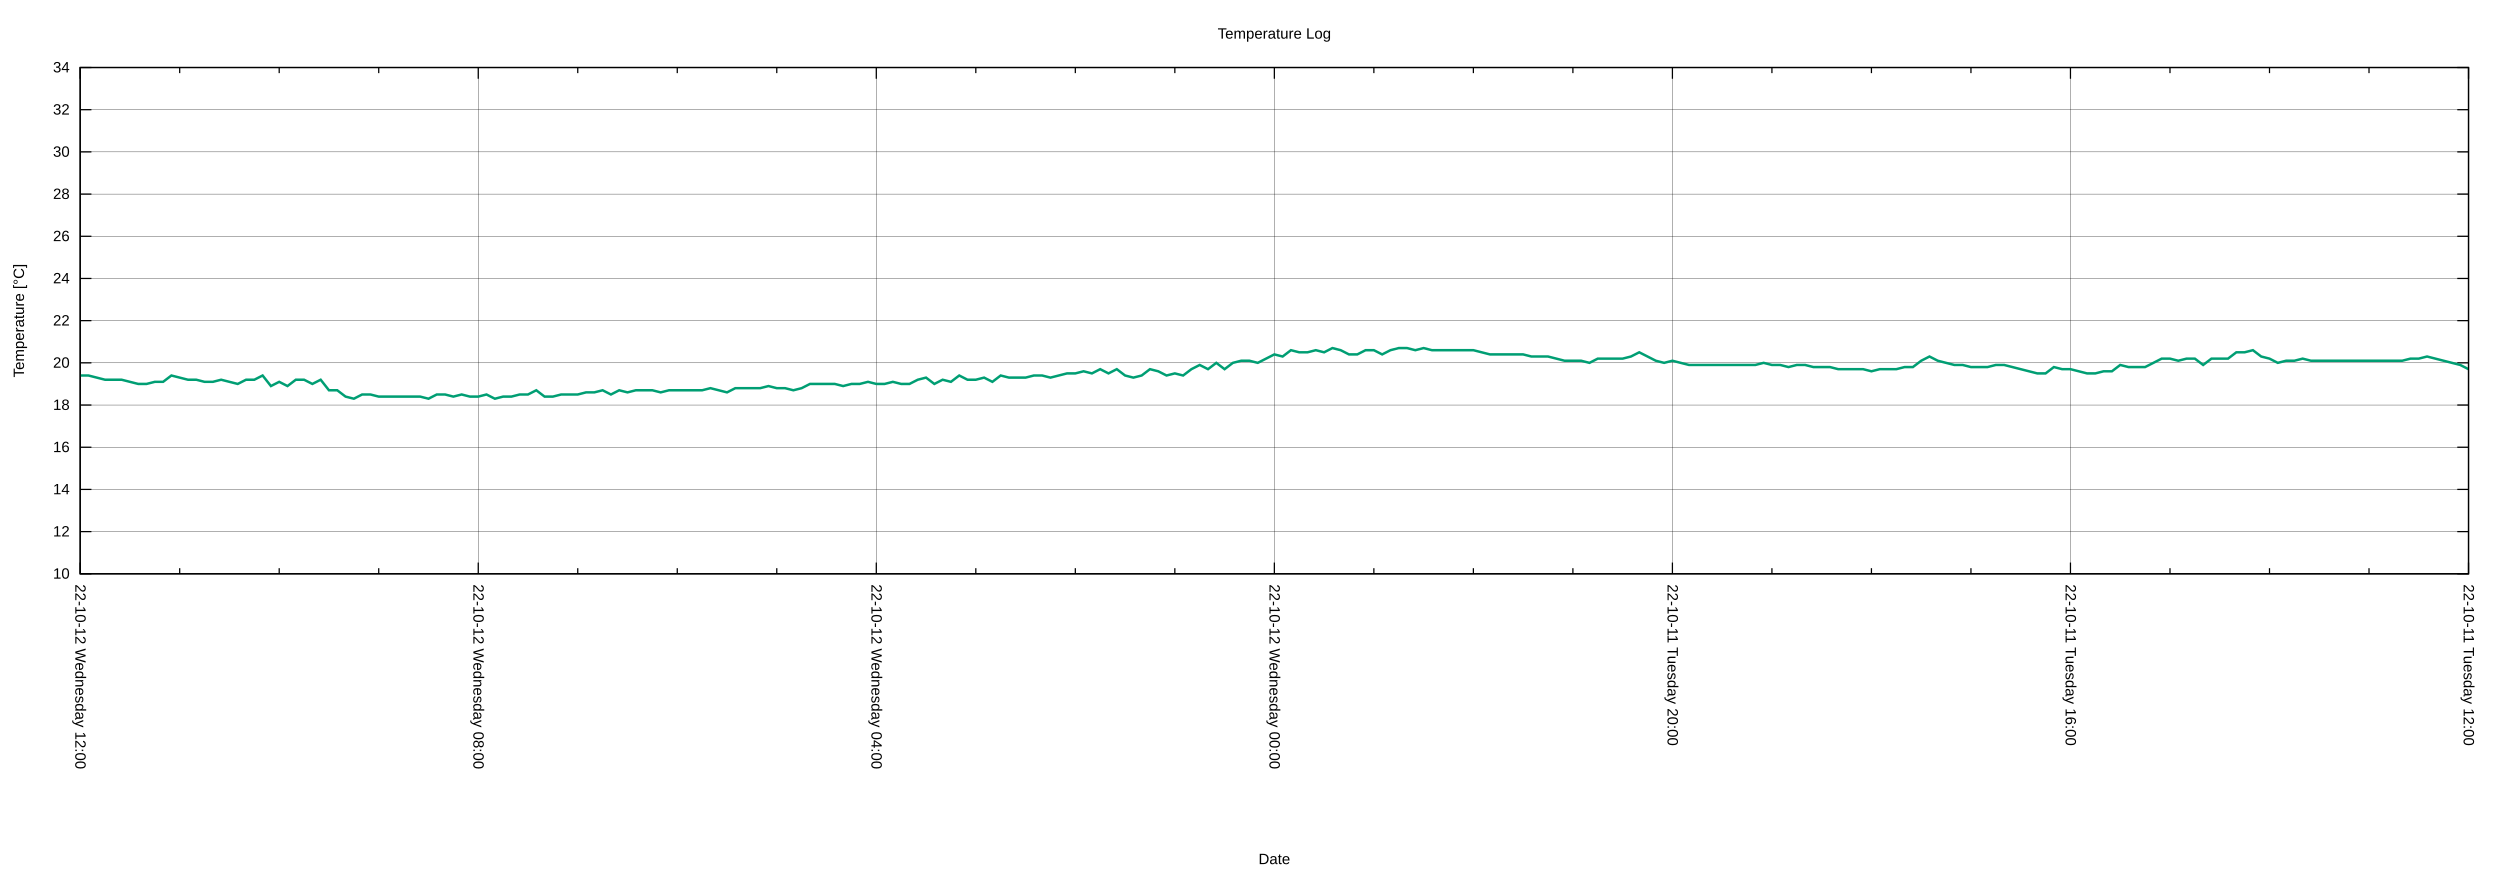
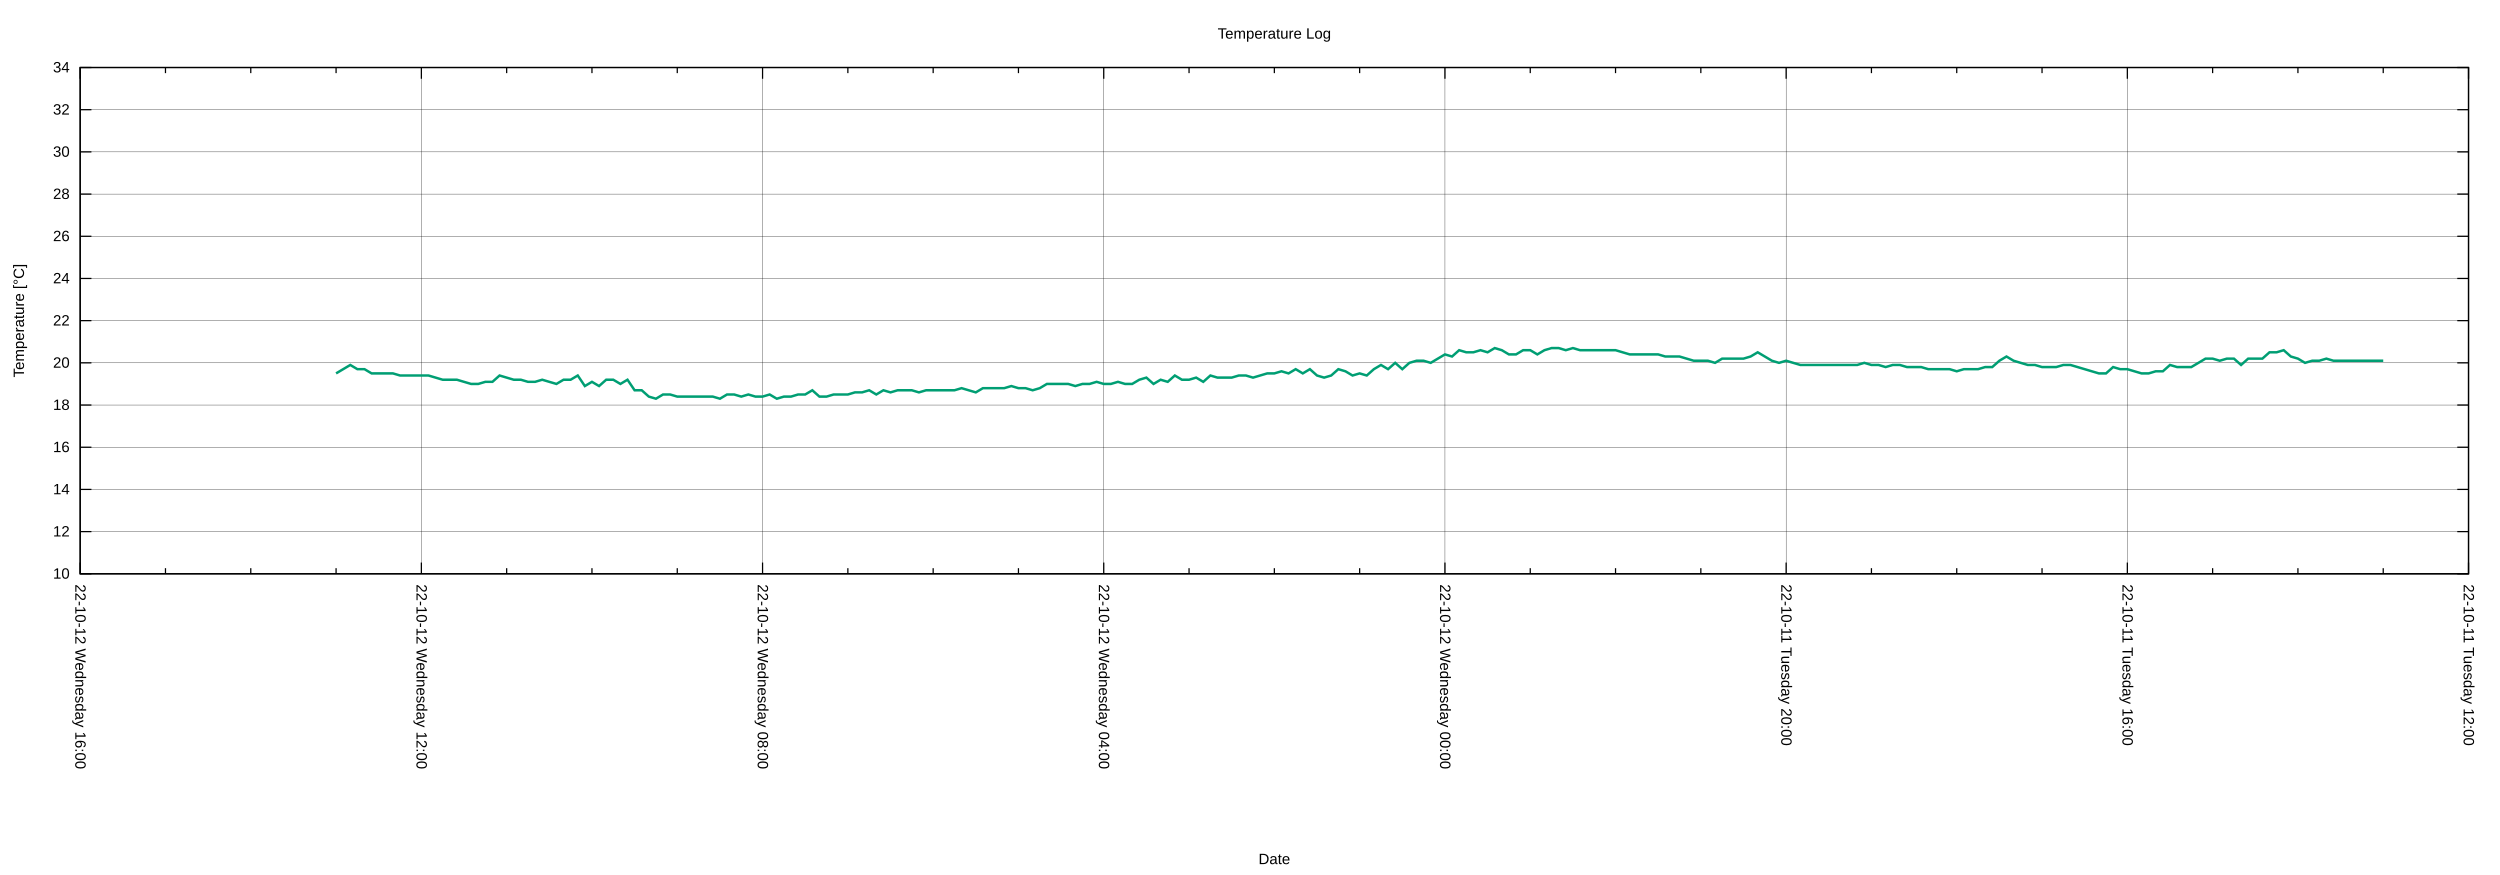
<svg xmlns="http://www.w3.org/2000/svg" xmlns:xlink="http://www.w3.org/1999/xlink" width="2000" height="700" viewBox="0 0 2000 700">
  <g id="gnuplot_canvas">
    <rect x="0" y="0" width="2000" height="700" fill="none" />
    <defs>
      <circle id="gpDot" r="0.5" stroke-width="0.5" stroke="currentColor" />
      <path id="gpPt0" stroke-width="0.222" stroke="currentColor" d="M-1,0 h2 M0,-1 v2" />
      <path id="gpPt1" stroke-width="0.222" stroke="currentColor" d="M-1,-1 L1,1 M1,-1 L-1,1" />
      <path id="gpPt2" stroke-width="0.222" stroke="currentColor" d="M-1,0 L1,0 M0,-1 L0,1 M-1,-1 L1,1 M-1,1 L1,-1" />
      <rect id="gpPt3" stroke-width="0.222" stroke="currentColor" x="-1" y="-1" width="2" height="2" />
      <rect id="gpPt4" stroke-width="0.222" stroke="currentColor" fill="currentColor" x="-1" y="-1" width="2" height="2" />
      <circle id="gpPt5" stroke-width="0.222" stroke="currentColor" cx="0" cy="0" r="1" />
      <use xlink:href="#gpPt5" id="gpPt6" fill="currentColor" stroke="none" />
      <path id="gpPt7" stroke-width="0.222" stroke="currentColor" d="M0,-1.33 L-1.33,0.67 L1.33,0.67 z" />
      <use xlink:href="#gpPt7" id="gpPt8" fill="currentColor" stroke="none" />
      <use xlink:href="#gpPt7" id="gpPt9" stroke="currentColor" transform="rotate(180)" />
      <use xlink:href="#gpPt9" id="gpPt10" fill="currentColor" stroke="none" />
      <use xlink:href="#gpPt3" id="gpPt11" stroke="currentColor" transform="rotate(45)" />
      <use xlink:href="#gpPt11" id="gpPt12" fill="currentColor" stroke="none" />
      <path id="gpPt13" stroke-width="0.222" stroke="currentColor" d="M0,1.330 L1.265,0.411 L0.782,-1.067 L-0.782,-1.076 L-1.265,0.411 z" />
      <use xlink:href="#gpPt13" id="gpPt14" fill="currentColor" stroke="none" />
      <filter id="textbox" filterUnits="objectBoundingBox" x="0" y="0" height="1" width="1">
        <feFlood flood-color="white" flood-opacity="1" result="bgnd" />
        <feComposite in="SourceGraphic" in2="bgnd" operator="atop" />
      </filter>
      <filter id="greybox" filterUnits="objectBoundingBox" x="0" y="0" height="1" width="1">
        <feFlood flood-color="lightgrey" flood-opacity="1" result="grey" />
        <feComposite in="SourceGraphic" in2="grey" operator="atop" />
      </filter>
    </defs>
    <g fill="none" color="white" stroke="currentColor" stroke-width="1.00" stroke-linecap="butt" stroke-linejoin="miter">
</g>
    <g fill="none" color="black" stroke="currentColor" stroke-width="1.00" stroke-linecap="butt" stroke-linejoin="miter">
</g>
    <g fill="none" color="black" stroke="black" stroke-width="0.25" stroke-linecap="butt" stroke-linejoin="miter">
</g>
    <g fill="none" color="black" stroke="currentColor" stroke-width="0.25" stroke-linecap="butt" stroke-linejoin="miter">
      <path stroke="black" class="gridline" d="M64.14,459.04 L1974.82,459.04  " />
    </g>
    <g fill="none" color="black" stroke="black" stroke-width="1.00" stroke-linecap="butt" stroke-linejoin="miter">
</g>
    <g fill="none" color="black" stroke="currentColor" stroke-width="1.00" stroke-linecap="butt" stroke-linejoin="miter">
      <path stroke="black" d="M64.14,459.04 L73.14,459.04 M1974.82,459.04 L1965.82,459.04  " />
      <g transform="translate(55.75,462.94)" stroke="none" fill="black" font-family="Arial" font-size="12.00" text-anchor="end">
        <text>
          <tspan font-family="Arial"> 10</tspan>
        </text>
      </g>
    </g>
    <g fill="none" color="black" stroke="currentColor" stroke-width="1.00" stroke-linecap="butt" stroke-linejoin="miter">
</g>
    <g fill="none" color="black" stroke="black" stroke-width="0.25" stroke-linecap="butt" stroke-linejoin="miter">
</g>
    <g fill="none" color="black" stroke="currentColor" stroke-width="0.25" stroke-linecap="butt" stroke-linejoin="miter">
      <path stroke="black" class="gridline" d="M64.14,425.29 L1974.82,425.29  " />
    </g>
    <g fill="none" color="black" stroke="black" stroke-width="1.00" stroke-linecap="butt" stroke-linejoin="miter">
</g>
    <g fill="none" color="black" stroke="currentColor" stroke-width="1.00" stroke-linecap="butt" stroke-linejoin="miter">
      <path stroke="black" d="M64.14,425.29 L73.14,425.29 M1974.82,425.29 L1965.82,425.29  " />
      <g transform="translate(55.75,429.19)" stroke="none" fill="black" font-family="Arial" font-size="12.00" text-anchor="end">
        <text>
          <tspan font-family="Arial"> 12</tspan>
        </text>
      </g>
    </g>
    <g fill="none" color="black" stroke="currentColor" stroke-width="1.00" stroke-linecap="butt" stroke-linejoin="miter">
</g>
    <g fill="none" color="black" stroke="black" stroke-width="0.25" stroke-linecap="butt" stroke-linejoin="miter">
</g>
    <g fill="none" color="black" stroke="currentColor" stroke-width="0.25" stroke-linecap="butt" stroke-linejoin="miter">
      <path stroke="black" class="gridline" d="M64.14,391.53 L1974.82,391.53  " />
    </g>
    <g fill="none" color="black" stroke="black" stroke-width="1.00" stroke-linecap="butt" stroke-linejoin="miter">
</g>
    <g fill="none" color="black" stroke="currentColor" stroke-width="1.00" stroke-linecap="butt" stroke-linejoin="miter">
      <path stroke="black" d="M64.14,391.53 L73.14,391.53 M1974.82,391.53 L1965.82,391.53  " />
      <g transform="translate(55.75,395.43)" stroke="none" fill="black" font-family="Arial" font-size="12.00" text-anchor="end">
        <text>
          <tspan font-family="Arial"> 14</tspan>
        </text>
      </g>
    </g>
    <g fill="none" color="black" stroke="currentColor" stroke-width="1.00" stroke-linecap="butt" stroke-linejoin="miter">
</g>
    <g fill="none" color="black" stroke="black" stroke-width="0.25" stroke-linecap="butt" stroke-linejoin="miter">
</g>
    <g fill="none" color="black" stroke="currentColor" stroke-width="0.25" stroke-linecap="butt" stroke-linejoin="miter">
      <path stroke="black" class="gridline" d="M64.14,357.78 L1974.82,357.78  " />
    </g>
    <g fill="none" color="black" stroke="black" stroke-width="1.00" stroke-linecap="butt" stroke-linejoin="miter">
</g>
    <g fill="none" color="black" stroke="currentColor" stroke-width="1.00" stroke-linecap="butt" stroke-linejoin="miter">
      <path stroke="black" d="M64.14,357.78 L73.14,357.78 M1974.82,357.78 L1965.82,357.78  " />
      <g transform="translate(55.75,361.68)" stroke="none" fill="black" font-family="Arial" font-size="12.00" text-anchor="end">
        <text>
          <tspan font-family="Arial"> 16</tspan>
        </text>
      </g>
    </g>
    <g fill="none" color="black" stroke="currentColor" stroke-width="1.00" stroke-linecap="butt" stroke-linejoin="miter">
</g>
    <g fill="none" color="black" stroke="black" stroke-width="0.25" stroke-linecap="butt" stroke-linejoin="miter">
</g>
    <g fill="none" color="black" stroke="currentColor" stroke-width="0.25" stroke-linecap="butt" stroke-linejoin="miter">
      <path stroke="black" class="gridline" d="M64.14,324.03 L1974.82,324.03  " />
    </g>
    <g fill="none" color="black" stroke="black" stroke-width="1.00" stroke-linecap="butt" stroke-linejoin="miter">
</g>
    <g fill="none" color="black" stroke="currentColor" stroke-width="1.00" stroke-linecap="butt" stroke-linejoin="miter">
      <path stroke="black" d="M64.14,324.03 L73.14,324.03 M1974.82,324.03 L1965.82,324.03  " />
      <g transform="translate(55.75,327.93)" stroke="none" fill="black" font-family="Arial" font-size="12.00" text-anchor="end">
        <text>
          <tspan font-family="Arial"> 18</tspan>
        </text>
      </g>
    </g>
    <g fill="none" color="black" stroke="currentColor" stroke-width="1.00" stroke-linecap="butt" stroke-linejoin="miter">
</g>
    <g fill="none" color="black" stroke="black" stroke-width="0.25" stroke-linecap="butt" stroke-linejoin="miter">
</g>
    <g fill="none" color="black" stroke="currentColor" stroke-width="0.25" stroke-linecap="butt" stroke-linejoin="miter">
      <path stroke="black" class="gridline" d="M64.14,290.28 L1974.82,290.28  " />
    </g>
    <g fill="none" color="black" stroke="black" stroke-width="1.00" stroke-linecap="butt" stroke-linejoin="miter">
</g>
    <g fill="none" color="black" stroke="currentColor" stroke-width="1.00" stroke-linecap="butt" stroke-linejoin="miter">
      <path stroke="black" d="M64.14,290.28 L73.14,290.28 M1974.82,290.28 L1965.82,290.28  " />
      <g transform="translate(55.75,294.18)" stroke="none" fill="black" font-family="Arial" font-size="12.00" text-anchor="end">
        <text>
          <tspan font-family="Arial"> 20</tspan>
        </text>
      </g>
    </g>
    <g fill="none" color="black" stroke="currentColor" stroke-width="1.00" stroke-linecap="butt" stroke-linejoin="miter">
</g>
    <g fill="none" color="black" stroke="black" stroke-width="0.25" stroke-linecap="butt" stroke-linejoin="miter">
</g>
    <g fill="none" color="black" stroke="currentColor" stroke-width="0.25" stroke-linecap="butt" stroke-linejoin="miter">
      <path stroke="black" class="gridline" d="M64.14,256.52 L1974.82,256.52  " />
    </g>
    <g fill="none" color="black" stroke="black" stroke-width="1.00" stroke-linecap="butt" stroke-linejoin="miter">
</g>
    <g fill="none" color="black" stroke="currentColor" stroke-width="1.00" stroke-linecap="butt" stroke-linejoin="miter">
      <path stroke="black" d="M64.14,256.52 L73.14,256.52 M1974.82,256.52 L1965.82,256.52  " />
      <g transform="translate(55.75,260.42)" stroke="none" fill="black" font-family="Arial" font-size="12.00" text-anchor="end">
        <text>
          <tspan font-family="Arial"> 22</tspan>
        </text>
      </g>
    </g>
    <g fill="none" color="black" stroke="currentColor" stroke-width="1.00" stroke-linecap="butt" stroke-linejoin="miter">
</g>
    <g fill="none" color="black" stroke="black" stroke-width="0.25" stroke-linecap="butt" stroke-linejoin="miter">
</g>
    <g fill="none" color="black" stroke="currentColor" stroke-width="0.25" stroke-linecap="butt" stroke-linejoin="miter">
      <path stroke="black" class="gridline" d="M64.14,222.77 L1974.82,222.77  " />
    </g>
    <g fill="none" color="black" stroke="black" stroke-width="1.00" stroke-linecap="butt" stroke-linejoin="miter">
</g>
    <g fill="none" color="black" stroke="currentColor" stroke-width="1.00" stroke-linecap="butt" stroke-linejoin="miter">
      <path stroke="black" d="M64.14,222.77 L73.14,222.77 M1974.82,222.77 L1965.82,222.77  " />
      <g transform="translate(55.75,226.67)" stroke="none" fill="black" font-family="Arial" font-size="12.00" text-anchor="end">
        <text>
          <tspan font-family="Arial"> 24</tspan>
        </text>
      </g>
    </g>
    <g fill="none" color="black" stroke="currentColor" stroke-width="1.00" stroke-linecap="butt" stroke-linejoin="miter">
</g>
    <g fill="none" color="black" stroke="black" stroke-width="0.25" stroke-linecap="butt" stroke-linejoin="miter">
</g>
    <g fill="none" color="black" stroke="currentColor" stroke-width="0.25" stroke-linecap="butt" stroke-linejoin="miter">
      <path stroke="black" class="gridline" d="M64.14,189.02 L1974.82,189.02  " />
    </g>
    <g fill="none" color="black" stroke="black" stroke-width="1.00" stroke-linecap="butt" stroke-linejoin="miter">
</g>
    <g fill="none" color="black" stroke="currentColor" stroke-width="1.00" stroke-linecap="butt" stroke-linejoin="miter">
      <path stroke="black" d="M64.14,189.02 L73.14,189.02 M1974.82,189.02 L1965.82,189.02  " />
      <g transform="translate(55.75,192.92)" stroke="none" fill="black" font-family="Arial" font-size="12.00" text-anchor="end">
        <text>
          <tspan font-family="Arial"> 26</tspan>
        </text>
      </g>
    </g>
    <g fill="none" color="black" stroke="currentColor" stroke-width="1.00" stroke-linecap="butt" stroke-linejoin="miter">
</g>
    <g fill="none" color="black" stroke="black" stroke-width="0.25" stroke-linecap="butt" stroke-linejoin="miter">
</g>
    <g fill="none" color="black" stroke="currentColor" stroke-width="0.25" stroke-linecap="butt" stroke-linejoin="miter">
      <path stroke="black" class="gridline" d="M64.14,155.27 L1974.82,155.27  " />
    </g>
    <g fill="none" color="black" stroke="black" stroke-width="1.00" stroke-linecap="butt" stroke-linejoin="miter">
</g>
    <g fill="none" color="black" stroke="currentColor" stroke-width="1.00" stroke-linecap="butt" stroke-linejoin="miter">
      <path stroke="black" d="M64.14,155.27 L73.14,155.27 M1974.82,155.27 L1965.82,155.27  " />
      <g transform="translate(55.75,159.17)" stroke="none" fill="black" font-family="Arial" font-size="12.00" text-anchor="end">
        <text>
          <tspan font-family="Arial"> 28</tspan>
        </text>
      </g>
    </g>
    <g fill="none" color="black" stroke="currentColor" stroke-width="1.00" stroke-linecap="butt" stroke-linejoin="miter">
</g>
    <g fill="none" color="black" stroke="black" stroke-width="0.25" stroke-linecap="butt" stroke-linejoin="miter">
</g>
    <g fill="none" color="black" stroke="currentColor" stroke-width="0.25" stroke-linecap="butt" stroke-linejoin="miter">
      <path stroke="black" class="gridline" d="M64.14,121.51 L1974.82,121.51  " />
    </g>
    <g fill="none" color="black" stroke="black" stroke-width="1.00" stroke-linecap="butt" stroke-linejoin="miter">
</g>
    <g fill="none" color="black" stroke="currentColor" stroke-width="1.00" stroke-linecap="butt" stroke-linejoin="miter">
      <path stroke="black" d="M64.14,121.51 L73.14,121.51 M1974.82,121.51 L1965.82,121.51  " />
      <g transform="translate(55.75,125.41)" stroke="none" fill="black" font-family="Arial" font-size="12.00" text-anchor="end">
        <text>
          <tspan font-family="Arial"> 30</tspan>
        </text>
      </g>
    </g>
    <g fill="none" color="black" stroke="currentColor" stroke-width="1.00" stroke-linecap="butt" stroke-linejoin="miter">
</g>
    <g fill="none" color="black" stroke="black" stroke-width="0.25" stroke-linecap="butt" stroke-linejoin="miter">
</g>
    <g fill="none" color="black" stroke="currentColor" stroke-width="0.25" stroke-linecap="butt" stroke-linejoin="miter">
      <path stroke="black" class="gridline" d="M64.14,87.76 L1974.82,87.76  " />
    </g>
    <g fill="none" color="black" stroke="black" stroke-width="1.00" stroke-linecap="butt" stroke-linejoin="miter">
</g>
    <g fill="none" color="black" stroke="currentColor" stroke-width="1.00" stroke-linecap="butt" stroke-linejoin="miter">
      <path stroke="black" d="M64.14,87.76 L73.14,87.76 M1974.82,87.76 L1965.82,87.76  " />
      <g transform="translate(55.75,91.66)" stroke="none" fill="black" font-family="Arial" font-size="12.00" text-anchor="end">
        <text>
          <tspan font-family="Arial"> 32</tspan>
        </text>
      </g>
    </g>
    <g fill="none" color="black" stroke="currentColor" stroke-width="1.00" stroke-linecap="butt" stroke-linejoin="miter">
</g>
    <g fill="none" color="black" stroke="black" stroke-width="0.25" stroke-linecap="butt" stroke-linejoin="miter">
</g>
    <g fill="none" color="black" stroke="currentColor" stroke-width="0.25" stroke-linecap="butt" stroke-linejoin="miter">
      <path stroke="black" class="gridline" d="M64.14,54.01 L1974.82,54.01  " />
    </g>
    <g fill="none" color="black" stroke="black" stroke-width="1.00" stroke-linecap="butt" stroke-linejoin="miter">
</g>
    <g fill="none" color="black" stroke="currentColor" stroke-width="1.00" stroke-linecap="butt" stroke-linejoin="miter">
      <path stroke="black" d="M64.14,54.01 L73.14,54.01 M1974.82,54.01 L1965.82,54.01  " />
      <g transform="translate(55.75,57.91)" stroke="none" fill="black" font-family="Arial" font-size="12.00" text-anchor="end">
        <text>
          <tspan font-family="Arial"> 34</tspan>
        </text>
      </g>
    </g>
    <g fill="none" color="black" stroke="currentColor" stroke-width="1.00" stroke-linecap="butt" stroke-linejoin="miter">
</g>
    <g fill="none" color="black" stroke="black" stroke-width="0.25" stroke-linecap="butt" stroke-linejoin="miter">
</g>
    <g fill="none" color="black" stroke="currentColor" stroke-width="0.25" stroke-linecap="butt" stroke-linejoin="miter">
      <path stroke="black" class="gridline" d="M1974.82,459.04 L1974.82,54.01  " />
    </g>
    <g fill="none" color="black" stroke="black" stroke-width="1.00" stroke-linecap="butt" stroke-linejoin="miter">
</g>
    <g fill="none" color="black" stroke="currentColor" stroke-width="1.00" stroke-linecap="butt" stroke-linejoin="miter">
      <path stroke="black" d="M1974.82,459.04 L1974.82,450.04 M1974.82,54.01 L1974.82,63.01  " />
      <g transform="translate(1970.92,467.43) rotate(90)" stroke="none" fill="black" font-family="Arial" font-size="12.00" text-anchor="start">
        <text>
          <tspan font-family="Arial">22-10-11 Tuesday 12:00</tspan>
        </text>
      </g>
    </g>
    <g fill="none" color="black" stroke="currentColor" stroke-width="1.00" stroke-linecap="butt" stroke-linejoin="miter">
-       <path stroke="black" d="M1895.21,459.04 L1895.21,454.54 M1895.21,54.01 L1895.21,58.51 M1815.60,459.04 L1815.60,454.54 M1815.60,54.01 L1815.60,58.51   M1735.99,459.04 L1735.99,454.54 M1735.99,54.01 L1735.99,58.51  " />
-     </g>
-     <g fill="none" color="black" stroke="black" stroke-width="0.25" stroke-linecap="butt" stroke-linejoin="miter">
- </g>
-     <g fill="none" color="black" stroke="currentColor" stroke-width="0.25" stroke-linecap="butt" stroke-linejoin="miter">
-       <path stroke="black" class="gridline" d="M1656.37,459.04 L1656.37,54.01  " />
-     </g>
-     <g fill="none" color="black" stroke="black" stroke-width="1.00" stroke-linecap="butt" stroke-linejoin="miter">
- </g>
-     <g fill="none" color="black" stroke="currentColor" stroke-width="1.00" stroke-linecap="butt" stroke-linejoin="miter">
-       <path stroke="black" d="M1656.37,459.04 L1656.37,450.04 M1656.37,54.01 L1656.37,63.01  " />
-       <g transform="translate(1652.47,467.43) rotate(90)" stroke="none" fill="black" font-family="Arial" font-size="12.00" text-anchor="start">
+       <path stroke="black" d="M1906.58,459.04 L1906.58,454.54 M1906.58,54.01 L1906.58,58.51 M1838.34,459.04 L1838.34,454.54 M1838.34,54.01 L1838.34,58.51   M1770.10,459.04 L1770.10,454.54 M1770.10,54.01 L1770.10,58.51  " />
+     </g>
+     <g fill="none" color="black" stroke="black" stroke-width="0.25" stroke-linecap="butt" stroke-linejoin="miter">
+ </g>
+     <g fill="none" color="black" stroke="currentColor" stroke-width="0.25" stroke-linecap="butt" stroke-linejoin="miter">
+       <path stroke="black" class="gridline" d="M1701.87,459.04 L1701.87,54.01  " />
+     </g>
+     <g fill="none" color="black" stroke="black" stroke-width="1.00" stroke-linecap="butt" stroke-linejoin="miter">
+ </g>
+     <g fill="none" color="black" stroke="currentColor" stroke-width="1.00" stroke-linecap="butt" stroke-linejoin="miter">
+       <path stroke="black" d="M1701.87,459.04 L1701.87,450.04 M1701.87,54.01 L1701.87,63.01  " />
+       <g transform="translate(1697.97,467.43) rotate(90)" stroke="none" fill="black" font-family="Arial" font-size="12.00" text-anchor="start">
        <text>
          <tspan font-family="Arial">22-10-11 Tuesday 16:00</tspan>
        </text>
      </g>
    </g>
    <g fill="none" color="black" stroke="currentColor" stroke-width="1.00" stroke-linecap="butt" stroke-linejoin="miter">
-       <path stroke="black" d="M1576.76,459.04 L1576.76,454.54 M1576.76,54.01 L1576.76,58.51 M1497.15,459.04 L1497.15,454.54 M1497.15,54.01 L1497.15,58.51   M1417.54,459.04 L1417.54,454.54 M1417.54,54.01 L1417.54,58.51  " />
-     </g>
-     <g fill="none" color="black" stroke="black" stroke-width="0.25" stroke-linecap="butt" stroke-linejoin="miter">
- </g>
-     <g fill="none" color="black" stroke="currentColor" stroke-width="0.25" stroke-linecap="butt" stroke-linejoin="miter">
-       <path stroke="black" class="gridline" d="M1337.93,459.04 L1337.93,54.01  " />
-     </g>
-     <g fill="none" color="black" stroke="black" stroke-width="1.00" stroke-linecap="butt" stroke-linejoin="miter">
- </g>
-     <g fill="none" color="black" stroke="currentColor" stroke-width="1.00" stroke-linecap="butt" stroke-linejoin="miter">
-       <path stroke="black" d="M1337.93,459.04 L1337.93,450.04 M1337.93,54.01 L1337.93,63.01  " />
-       <g transform="translate(1334.03,467.43) rotate(90)" stroke="none" fill="black" font-family="Arial" font-size="12.00" text-anchor="start">
+       <path stroke="black" d="M1633.63,459.04 L1633.63,454.54 M1633.63,54.01 L1633.63,58.51 M1565.39,459.04 L1565.39,454.54 M1565.39,54.01 L1565.39,58.51   M1497.15,459.04 L1497.15,454.54 M1497.15,54.01 L1497.15,58.51  " />
+     </g>
+     <g fill="none" color="black" stroke="black" stroke-width="0.25" stroke-linecap="butt" stroke-linejoin="miter">
+ </g>
+     <g fill="none" color="black" stroke="currentColor" stroke-width="0.25" stroke-linecap="butt" stroke-linejoin="miter">
+       <path stroke="black" class="gridline" d="M1428.91,459.04 L1428.91,54.01  " />
+     </g>
+     <g fill="none" color="black" stroke="black" stroke-width="1.00" stroke-linecap="butt" stroke-linejoin="miter">
+ </g>
+     <g fill="none" color="black" stroke="currentColor" stroke-width="1.00" stroke-linecap="butt" stroke-linejoin="miter">
+       <path stroke="black" d="M1428.91,459.04 L1428.91,450.04 M1428.91,54.01 L1428.91,63.01  " />
+       <g transform="translate(1425.01,467.43) rotate(90)" stroke="none" fill="black" font-family="Arial" font-size="12.00" text-anchor="start">
        <text>
          <tspan font-family="Arial">22-10-11 Tuesday 20:00</tspan>
        </text>
      </g>
    </g>
    <g fill="none" color="black" stroke="currentColor" stroke-width="1.00" stroke-linecap="butt" stroke-linejoin="miter">
-       <path stroke="black" d="M1258.32,459.04 L1258.32,454.54 M1258.32,54.01 L1258.32,58.51 M1178.70,459.04 L1178.70,454.54 M1178.70,54.01 L1178.70,58.51   M1099.09,459.04 L1099.09,454.54 M1099.09,54.01 L1099.09,58.51  " />
-     </g>
-     <g fill="none" color="black" stroke="black" stroke-width="0.25" stroke-linecap="butt" stroke-linejoin="miter">
- </g>
-     <g fill="none" color="black" stroke="currentColor" stroke-width="0.25" stroke-linecap="butt" stroke-linejoin="miter">
-       <path stroke="black" class="gridline" d="M1019.48,459.04 L1019.48,54.01  " />
-     </g>
-     <g fill="none" color="black" stroke="black" stroke-width="1.00" stroke-linecap="butt" stroke-linejoin="miter">
- </g>
-     <g fill="none" color="black" stroke="currentColor" stroke-width="1.00" stroke-linecap="butt" stroke-linejoin="miter">
-       <path stroke="black" d="M1019.48,459.04 L1019.48,450.04 M1019.48,54.01 L1019.48,63.01  " />
-       <g transform="translate(1015.58,467.43) rotate(90)" stroke="none" fill="black" font-family="Arial" font-size="12.00" text-anchor="start">
+       <path stroke="black" d="M1360.67,459.04 L1360.67,454.54 M1360.67,54.01 L1360.67,58.51 M1292.43,459.04 L1292.43,454.54 M1292.43,54.01 L1292.43,58.51   M1224.20,459.04 L1224.20,454.54 M1224.20,54.01 L1224.20,58.51  " />
+     </g>
+     <g fill="none" color="black" stroke="black" stroke-width="0.25" stroke-linecap="butt" stroke-linejoin="miter">
+ </g>
+     <g fill="none" color="black" stroke="currentColor" stroke-width="0.25" stroke-linecap="butt" stroke-linejoin="miter">
+       <path stroke="black" class="gridline" d="M1155.96,459.04 L1155.96,54.01  " />
+     </g>
+     <g fill="none" color="black" stroke="black" stroke-width="1.00" stroke-linecap="butt" stroke-linejoin="miter">
+ </g>
+     <g fill="none" color="black" stroke="currentColor" stroke-width="1.00" stroke-linecap="butt" stroke-linejoin="miter">
+       <path stroke="black" d="M1155.96,459.04 L1155.96,450.04 M1155.96,54.01 L1155.96,63.01  " />
+       <g transform="translate(1152.06,467.43) rotate(90)" stroke="none" fill="black" font-family="Arial" font-size="12.00" text-anchor="start">
        <text>
          <tspan font-family="Arial">22-10-12 Wednesday 00:00</tspan>
        </text>
      </g>
    </g>
    <g fill="none" color="black" stroke="currentColor" stroke-width="1.00" stroke-linecap="butt" stroke-linejoin="miter">
-       <path stroke="black" d="M939.87,459.04 L939.87,454.54 M939.87,54.01 L939.87,58.51 M860.26,459.04 L860.26,454.54 M860.26,54.01 L860.26,58.51   M780.65,459.04 L780.65,454.54 M780.65,54.01 L780.65,58.51  " />
-     </g>
-     <g fill="none" color="black" stroke="black" stroke-width="0.25" stroke-linecap="butt" stroke-linejoin="miter">
- </g>
-     <g fill="none" color="black" stroke="currentColor" stroke-width="0.25" stroke-linecap="butt" stroke-linejoin="miter">
-       <path stroke="black" class="gridline" d="M701.03,459.04 L701.03,54.01  " />
-     </g>
-     <g fill="none" color="black" stroke="black" stroke-width="1.00" stroke-linecap="butt" stroke-linejoin="miter">
- </g>
-     <g fill="none" color="black" stroke="currentColor" stroke-width="1.00" stroke-linecap="butt" stroke-linejoin="miter">
-       <path stroke="black" d="M701.03,459.04 L701.03,450.04 M701.03,54.01 L701.03,63.01  " />
-       <g transform="translate(697.13,467.43) rotate(90)" stroke="none" fill="black" font-family="Arial" font-size="12.00" text-anchor="start">
+       <path stroke="black" d="M1087.72,459.04 L1087.72,454.54 M1087.72,54.01 L1087.72,58.51 M1019.48,459.04 L1019.48,454.54 M1019.48,54.01 L1019.48,58.51   M951.24,459.04 L951.24,454.54 M951.24,54.01 L951.24,58.51  " />
+     </g>
+     <g fill="none" color="black" stroke="black" stroke-width="0.25" stroke-linecap="butt" stroke-linejoin="miter">
+ </g>
+     <g fill="none" color="black" stroke="currentColor" stroke-width="0.25" stroke-linecap="butt" stroke-linejoin="miter">
+       <path stroke="black" class="gridline" d="M883.00,459.04 L883.00,54.01  " />
+     </g>
+     <g fill="none" color="black" stroke="black" stroke-width="1.00" stroke-linecap="butt" stroke-linejoin="miter">
+ </g>
+     <g fill="none" color="black" stroke="currentColor" stroke-width="1.00" stroke-linecap="butt" stroke-linejoin="miter">
+       <path stroke="black" d="M883.00,459.04 L883.00,450.04 M883.00,54.01 L883.00,63.01  " />
+       <g transform="translate(879.10,467.43) rotate(90)" stroke="none" fill="black" font-family="Arial" font-size="12.00" text-anchor="start">
        <text>
          <tspan font-family="Arial">22-10-12 Wednesday 04:00</tspan>
        </text>
      </g>
    </g>
    <g fill="none" color="black" stroke="currentColor" stroke-width="1.00" stroke-linecap="butt" stroke-linejoin="miter">
-       <path stroke="black" d="M621.42,459.04 L621.42,454.54 M621.42,54.01 L621.42,58.51 M541.81,459.04 L541.81,454.54 M541.81,54.01 L541.81,58.51   M462.20,459.04 L462.20,454.54 M462.20,54.01 L462.20,58.51  " />
-     </g>
-     <g fill="none" color="black" stroke="black" stroke-width="0.25" stroke-linecap="butt" stroke-linejoin="miter">
- </g>
-     <g fill="none" color="black" stroke="currentColor" stroke-width="0.25" stroke-linecap="butt" stroke-linejoin="miter">
-       <path stroke="black" class="gridline" d="M382.59,459.04 L382.59,54.01  " />
-     </g>
-     <g fill="none" color="black" stroke="black" stroke-width="1.00" stroke-linecap="butt" stroke-linejoin="miter">
- </g>
-     <g fill="none" color="black" stroke="currentColor" stroke-width="1.00" stroke-linecap="butt" stroke-linejoin="miter">
-       <path stroke="black" d="M382.59,459.04 L382.59,450.04 M382.59,54.01 L382.59,63.01  " />
-       <g transform="translate(378.69,467.43) rotate(90)" stroke="none" fill="black" font-family="Arial" font-size="12.00" text-anchor="start">
+       <path stroke="black" d="M814.76,459.04 L814.76,454.54 M814.76,54.01 L814.76,58.51 M746.53,459.04 L746.53,454.54 M746.53,54.01 L746.53,58.51   M678.29,459.04 L678.29,454.54 M678.29,54.01 L678.29,58.51  " />
+     </g>
+     <g fill="none" color="black" stroke="black" stroke-width="0.25" stroke-linecap="butt" stroke-linejoin="miter">
+ </g>
+     <g fill="none" color="black" stroke="currentColor" stroke-width="0.25" stroke-linecap="butt" stroke-linejoin="miter">
+       <path stroke="black" class="gridline" d="M610.05,459.04 L610.05,54.01  " />
+     </g>
+     <g fill="none" color="black" stroke="black" stroke-width="1.00" stroke-linecap="butt" stroke-linejoin="miter">
+ </g>
+     <g fill="none" color="black" stroke="currentColor" stroke-width="1.00" stroke-linecap="butt" stroke-linejoin="miter">
+       <path stroke="black" d="M610.05,459.04 L610.05,450.04 M610.05,54.01 L610.05,63.01  " />
+       <g transform="translate(606.15,467.43) rotate(90)" stroke="none" fill="black" font-family="Arial" font-size="12.00" text-anchor="start">
        <text>
          <tspan font-family="Arial">22-10-12 Wednesday 08:00</tspan>
        </text>
      </g>
    </g>
    <g fill="none" color="black" stroke="currentColor" stroke-width="1.00" stroke-linecap="butt" stroke-linejoin="miter">
-       <path stroke="black" d="M302.98,459.04 L302.98,454.54 M302.98,54.01 L302.98,58.51 M223.36,459.04 L223.36,454.54 M223.36,54.01 L223.36,58.51   M143.75,459.04 L143.75,454.54 M143.75,54.01 L143.75,58.51  " />
+       <path stroke="black" d="M541.81,459.04 L541.81,454.54 M541.81,54.01 L541.81,58.51 M473.57,459.04 L473.57,454.54 M473.57,54.01 L473.57,58.51   M405.33,459.04 L405.33,454.54 M405.33,54.01 L405.33,58.51  " />
+     </g>
+     <g fill="none" color="black" stroke="black" stroke-width="0.25" stroke-linecap="butt" stroke-linejoin="miter">
+ </g>
+     <g fill="none" color="black" stroke="currentColor" stroke-width="0.25" stroke-linecap="butt" stroke-linejoin="miter">
+       <path stroke="black" class="gridline" d="M337.09,459.04 L337.09,54.01  " />
+     </g>
+     <g fill="none" color="black" stroke="black" stroke-width="1.00" stroke-linecap="butt" stroke-linejoin="miter">
+ </g>
+     <g fill="none" color="black" stroke="currentColor" stroke-width="1.00" stroke-linecap="butt" stroke-linejoin="miter">
+       <path stroke="black" d="M337.09,459.04 L337.09,450.04 M337.09,54.01 L337.09,63.01  " />
+       <g transform="translate(333.19,467.43) rotate(90)" stroke="none" fill="black" font-family="Arial" font-size="12.00" text-anchor="start">
+         <text>
+           <tspan font-family="Arial">22-10-12 Wednesday 12:00</tspan>
+         </text>
+       </g>
+     </g>
+     <g fill="none" color="black" stroke="currentColor" stroke-width="1.00" stroke-linecap="butt" stroke-linejoin="miter">
+       <path stroke="black" d="M268.86,459.04 L268.86,454.54 M268.86,54.01 L268.86,58.51 M200.62,459.04 L200.62,454.54 M200.62,54.01 L200.62,58.51   M132.38,459.04 L132.38,454.54 M132.38,54.01 L132.38,58.51  " />
    </g>
    <g fill="none" color="black" stroke="black" stroke-width="0.25" stroke-linecap="butt" stroke-linejoin="miter">
</g>
    <g fill="none" color="black" stroke="currentColor" stroke-width="0.25" stroke-linecap="butt" stroke-linejoin="miter">
      <path stroke="black" class="gridline" d="M64.14,459.04 L64.14,54.01  " />
    </g>
    <g fill="none" color="black" stroke="black" stroke-width="1.00" stroke-linecap="butt" stroke-linejoin="miter">
</g>
    <g fill="none" color="black" stroke="currentColor" stroke-width="1.00" stroke-linecap="butt" stroke-linejoin="miter">
      <path stroke="black" d="M64.14,459.04 L64.14,450.04 M64.14,54.01 L64.14,63.01  " />
      <g transform="translate(60.24,467.43) rotate(90)" stroke="none" fill="black" font-family="Arial" font-size="12.00" text-anchor="start">
        <text>
-           <tspan font-family="Arial">22-10-12 Wednesday 12:00</tspan>
+           <tspan font-family="Arial">22-10-12 Wednesday 16:00</tspan>
        </text>
      </g>
    </g>
    <g fill="none" color="black" stroke="currentColor" stroke-width="1.00" stroke-linecap="butt" stroke-linejoin="miter">
</g>
    <g fill="none" color="black" stroke="currentColor" stroke-width="1.00" stroke-linecap="butt" stroke-linejoin="miter">
      <path stroke="black" d="M64.14,54.01 L64.14,459.04 L1974.82,459.04 L1974.82,54.01 L64.14,54.01 Z  " />
    </g>
    <g fill="none" color="black" stroke="currentColor" stroke-width="1.00" stroke-linecap="butt" stroke-linejoin="miter">
      <g transform="translate(19.18,256.53) rotate(270)" stroke="none" fill="black" font-family="Arial" font-size="12.00" text-anchor="middle">
        <text>
          <tspan font-family="Arial">Temperature [°C]</tspan>
        </text>
      </g>
    </g>
    <g fill="none" color="black" stroke="currentColor" stroke-width="1.00" stroke-linecap="butt" stroke-linejoin="miter">
      <g transform="translate(1019.48,691.30)" stroke="none" fill="black" font-family="Arial" font-size="12.00" text-anchor="middle">
        <text>
          <tspan font-family="Arial">Date</tspan>
        </text>
      </g>
    </g>
    <g fill="none" color="black" stroke="currentColor" stroke-width="1.00" stroke-linecap="butt" stroke-linejoin="miter">
</g>
    <g id="gnuplot_plot_1">
      <g fill="none" color="white" stroke="currentColor" stroke-width="2.00" stroke-linecap="butt" stroke-linejoin="miter">
</g>
      <g fill="none" color="black" stroke="currentColor" stroke-width="2.00" stroke-linecap="butt" stroke-linejoin="miter">
-         <path stroke="rgb(  0, 158, 115)" d="M64.14,300.40 L70.77,300.40 L77.41,302.09 L84.04,303.78 L90.68,303.78 L97.31,303.78 L103.95,305.47 L110.58,307.15   L117.21,307.15 L123.85,305.47 L130.48,305.47 L137.12,300.40 L143.75,302.09 L150.39,303.78 L157.02,303.78 L163.65,305.47   L170.29,305.47 L176.92,303.78 L183.56,305.47 L190.19,307.15 L196.83,303.78 L203.46,303.78 L210.09,300.40 L216.73,308.84   L223.36,305.47 L230.00,308.84 L236.63,303.78 L243.27,303.78 L249.90,307.15 L256.53,303.78 L263.17,312.22 L269.80,312.22   L276.44,317.28 L283.07,318.97 L289.71,315.59 L296.34,315.59 L302.98,317.28 L309.61,317.28 L316.24,317.28 L322.88,317.28   L329.51,317.28 L336.15,317.28 L342.78,318.97 L349.42,315.59 L356.05,315.59 L362.68,317.28 L369.32,315.59 L375.95,317.28   L382.59,317.28 L389.22,315.59 L395.86,318.97 L402.49,317.28 L409.12,317.28 L415.76,315.59 L422.39,315.59 L429.03,312.22   L435.66,317.28 L442.30,317.28 L448.93,315.59 L455.56,315.59 L462.20,315.59 L468.83,313.90 L475.47,313.90 L482.10,312.22   L488.74,315.59 L495.37,312.22 L502.00,313.90 L508.64,312.22 L515.27,312.22 L521.91,312.22 L528.54,313.90 L535.18,312.22   L541.81,312.22 L548.44,312.22 L555.08,312.22 L561.71,312.22 L568.35,310.53 L574.98,312.22 L581.62,313.90 L588.25,310.53   L594.88,310.53 L601.52,310.53 L608.15,310.53 L614.79,308.84 L621.42,310.53 L628.06,310.53 L634.69,312.22 L641.32,310.53   L647.96,307.15 L654.59,307.15 L661.23,307.15 L667.86,307.15 L674.50,308.84 L681.13,307.15 L687.76,307.15 L694.40,305.47   L701.03,307.15 L707.67,307.15 L714.30,305.47 L720.94,307.15 L727.57,307.15 L734.20,303.78 L740.84,302.09 L747.47,307.15   L754.11,303.78 L760.74,305.47 L767.38,300.40 L774.01,303.78 L780.65,303.78 L787.28,302.09 L793.91,305.47 L800.55,300.40   L807.18,302.09 L813.82,302.09 L820.45,302.09 L827.09,300.40 L833.72,300.40 L840.35,302.09 L846.99,300.40 L853.62,298.72   L860.26,298.72 L866.89,297.03 L873.53,298.72 L880.16,295.34 L886.79,298.72 L893.43,295.34 L900.06,300.40 L906.70,302.09   L913.33,300.40 L919.97,295.34 L926.60,297.03 L933.23,300.40 L939.87,298.72 L946.50,300.40 L953.14,295.34 L959.77,291.97   L966.41,295.34 L973.04,290.28 L979.67,295.34 L986.31,290.28 L992.94,288.59 L999.58,288.59 L1006.21,290.28 L1012.85,286.90   L1019.48,283.53 L1026.11,285.21 L1032.75,280.15 L1039.38,281.84 L1046.02,281.84 L1052.65,280.15 L1059.29,281.84 L1065.92,278.46   L1072.55,280.15 L1079.19,283.53 L1085.82,283.53 L1092.46,280.15 L1099.09,280.15 L1105.73,283.53 L1112.36,280.15 L1118.99,278.46   L1125.63,278.46 L1132.26,280.15 L1138.90,278.46 L1145.53,280.15 L1152.17,280.15 L1158.80,280.15 L1165.43,280.15 L1172.07,280.15   L1178.70,280.15 L1185.34,281.84 L1191.97,283.53 L1198.61,283.53 L1205.24,283.53 L1211.87,283.53 L1218.51,283.53 L1225.14,285.21   L1231.78,285.21 L1238.41,285.21 L1245.05,286.90 L1251.68,288.59 L1258.32,288.59 L1264.95,288.59 L1271.58,290.28 L1278.22,286.90   L1284.85,286.90 L1291.49,286.90 L1298.12,286.90 L1304.76,285.21 L1311.39,281.84 L1318.02,285.21 L1324.66,288.59 L1331.29,290.28   L1337.93,288.59 L1344.56,290.28 L1351.20,291.97 L1357.83,291.97 L1364.46,291.97 L1371.10,291.97 L1377.73,291.97 L1384.37,291.97   L1391.00,291.97 L1397.64,291.97 L1404.27,291.97 L1410.90,290.28 L1417.54,291.97 L1424.17,291.97 L1430.81,293.65 L1437.44,291.97   L1444.08,291.97 L1450.71,293.65 L1457.34,293.65 L1463.98,293.65 L1470.61,295.34 L1477.25,295.34 L1483.88,295.34 L1490.52,295.34   L1497.15,297.03 L1503.78,295.34 L1510.42,295.34 L1517.05,295.34 L1523.69,293.65 L1530.32,293.65 L1536.96,288.59 L1543.59,285.21   L1550.22,288.59 L1556.86,290.28 L1563.49,291.97 L1570.13,291.97 L1576.76,293.65 L1583.40,293.65 L1590.03,293.65 L1596.66,291.97   L1603.30,291.97 L1609.93,293.65 L1616.57,295.34 L1623.20,297.03 L1629.84,298.72 L1636.47,298.72 L1643.10,293.65 L1649.74,295.34   L1656.37,295.34 L1663.01,297.03 L1669.64,298.72 L1676.28,298.72 L1682.91,297.03 L1689.54,297.03 L1696.18,291.97 L1702.81,293.65   L1709.45,293.65 L1716.08,293.65 L1722.72,290.28 L1729.35,286.90 L1735.99,286.90 L1742.62,288.59 L1749.25,286.90 L1755.89,286.90   L1762.52,291.97 L1769.16,286.90 L1775.79,286.90 L1782.43,286.90 L1789.06,281.84 L1795.69,281.84 L1802.33,280.15 L1808.96,285.21   L1815.60,286.90 L1822.23,290.28 L1828.87,288.59 L1835.50,288.59 L1842.13,286.90 L1848.77,288.59 L1855.40,288.59 L1862.04,288.59   L1868.67,288.59 L1875.31,288.59 L1881.94,288.59 L1888.57,288.59 L1895.21,288.59 L1901.84,288.59 L1908.48,288.59 L1915.11,288.59   L1921.75,288.59 L1928.38,286.90 L1935.01,286.90 L1941.65,285.21 L1948.28,286.90 L1954.92,288.59 L1961.55,290.28 L1968.19,291.97   L1974.82,295.34  " />
+         <path stroke="rgb(  0, 158, 115)" d="M268.86,298.72 L274.54,295.34 L280.23,291.97 L285.92,295.34 L291.60,295.34 L297.29,298.72 L302.98,298.72 L308.66,298.72   L314.35,298.72 L320.03,300.40 L325.72,300.40 L331.41,300.40 L337.09,300.40 L342.78,300.40 L348.47,302.09 L354.15,303.78   L359.84,303.78 L365.53,303.78 L371.21,305.47 L376.90,307.15 L382.59,307.15 L388.27,305.47 L393.96,305.47 L399.65,300.40   L405.33,302.09 L411.02,303.78 L416.71,303.78 L422.39,305.47 L428.08,305.47 L433.77,303.78 L439.45,305.47 L445.14,307.15   L450.83,303.78 L456.51,303.78 L462.20,300.40 L467.88,308.84 L473.57,305.47 L479.26,308.84 L484.94,303.78 L490.63,303.78   L496.32,307.15 L502.00,303.78 L507.69,312.22 L513.38,312.22 L519.06,317.28 L524.75,318.97 L530.44,315.59 L536.12,315.59   L541.81,317.28 L547.50,317.28 L553.18,317.28 L558.87,317.28 L564.56,317.28 L570.24,317.28 L575.93,318.97 L581.62,315.59   L587.30,315.59 L592.99,317.28 L598.68,315.59 L604.36,317.28 L610.05,317.28 L615.74,315.59 L621.42,318.97 L627.11,317.28   L632.79,317.28 L638.48,315.59 L644.17,315.59 L649.85,312.22 L655.54,317.28 L661.23,317.28 L666.91,315.59 L672.60,315.59   L678.29,315.59 L683.97,313.90 L689.66,313.90 L695.35,312.22 L701.03,315.59 L706.72,312.22 L712.41,313.90 L718.09,312.22   L723.78,312.22 L729.47,312.22 L735.15,313.90 L740.84,312.22 L746.53,312.22 L752.21,312.22 L757.90,312.22 L763.59,312.22   L769.27,310.53 L774.96,312.22 L780.65,313.90 L786.33,310.53 L792.02,310.53 L797.70,310.53 L803.39,310.53 L809.08,308.84   L814.76,310.53 L820.45,310.53 L826.14,312.22 L831.82,310.53 L837.51,307.15 L843.20,307.15 L848.88,307.15 L854.57,307.15   L860.26,308.84 L865.94,307.15 L871.63,307.15 L877.32,305.47 L883.00,307.15 L888.69,307.15 L894.38,305.47 L900.06,307.15   L905.75,307.15 L911.44,303.78 L917.12,302.09 L922.81,307.15 L928.50,303.78 L934.18,305.47 L939.87,300.40 L945.55,303.78   L951.24,303.78 L956.93,302.09 L962.61,305.47 L968.30,300.40 L973.99,302.09 L979.67,302.09 L985.36,302.09 L991.05,300.40   L996.73,300.40 L1002.42,302.09 L1008.11,300.40 L1013.79,298.72 L1019.48,298.72 L1025.17,297.03 L1030.85,298.72 L1036.54,295.34   L1042.23,298.72 L1047.91,295.34 L1053.60,300.40 L1059.29,302.09 L1064.97,300.40 L1070.66,295.34 L1076.35,297.03 L1082.03,300.40   L1087.72,298.72 L1093.41,300.40 L1099.09,295.34 L1104.78,291.97 L1110.46,295.34 L1116.15,290.28 L1121.84,295.34 L1127.52,290.28   L1133.21,288.59 L1138.90,288.59 L1144.58,290.28 L1150.27,286.90 L1155.96,283.53 L1161.64,285.21 L1167.33,280.15 L1173.02,281.84   L1178.70,281.84 L1184.39,280.15 L1190.08,281.84 L1195.76,278.46 L1201.45,280.15 L1207.14,283.53 L1212.82,283.53 L1218.51,280.15   L1224.20,280.15 L1229.88,283.53 L1235.57,280.15 L1241.26,278.46 L1246.94,278.46 L1252.63,280.15 L1258.32,278.46 L1264.00,280.15   L1269.69,280.15 L1275.37,280.15 L1281.06,280.15 L1286.75,280.15 L1292.43,280.15 L1298.12,281.84 L1303.81,283.53 L1309.49,283.53   L1315.18,283.53 L1320.87,283.53 L1326.55,283.53 L1332.24,285.21 L1337.93,285.21 L1343.61,285.21 L1349.30,286.90 L1354.99,288.59   L1360.67,288.59 L1366.36,288.59 L1372.05,290.28 L1377.73,286.90 L1383.42,286.90 L1389.11,286.90 L1394.79,286.90 L1400.48,285.21   L1406.17,281.84 L1411.85,285.21 L1417.54,288.59 L1423.22,290.28 L1428.91,288.59 L1434.60,290.28 L1440.28,291.97 L1445.97,291.97   L1451.66,291.97 L1457.34,291.97 L1463.03,291.97 L1468.72,291.97 L1474.40,291.97 L1480.09,291.97 L1485.78,291.97 L1491.46,290.28   L1497.15,291.97 L1502.84,291.97 L1508.52,293.65 L1514.21,291.97 L1519.90,291.97 L1525.58,293.65 L1531.27,293.65 L1536.96,293.65   L1542.64,295.34 L1548.33,295.34 L1554.02,295.34 L1559.70,295.34 L1565.39,297.03 L1571.08,295.34 L1576.76,295.34 L1582.45,295.34   L1588.13,293.65 L1593.82,293.65 L1599.51,288.59 L1605.19,285.21 L1610.88,288.59 L1616.57,290.28 L1622.25,291.97 L1627.94,291.97   L1633.63,293.65 L1639.31,293.65 L1645.00,293.65 L1650.69,291.97 L1656.37,291.97 L1662.06,293.65 L1667.75,295.34 L1673.43,297.03   L1679.12,298.72 L1684.81,298.72 L1690.49,293.65 L1696.18,295.34 L1701.87,295.34 L1707.55,297.03 L1713.24,298.72 L1718.93,298.72   L1724.61,297.03 L1730.30,297.03 L1735.99,291.97 L1741.67,293.65 L1747.36,293.65 L1753.04,293.65 L1758.73,290.28 L1764.42,286.90   L1770.10,286.90 L1775.79,288.59 L1781.48,286.90 L1787.16,286.90 L1792.85,291.97 L1798.54,286.90 L1804.22,286.90 L1809.91,286.90   L1815.60,281.84 L1821.28,281.84 L1826.97,280.15 L1832.66,285.21 L1838.34,286.90 L1844.03,290.28 L1849.72,288.59 L1855.40,288.59   L1861.09,286.90 L1866.78,288.59 L1872.46,288.59 L1878.15,288.59 L1883.84,288.59 L1889.52,288.59 L1895.21,288.59 L1900.89,288.59   L1906.58,288.59  " />
      </g>
    </g>
    <g fill="none" color="black" stroke="currentColor" stroke-width="2.00" stroke-linecap="butt" stroke-linejoin="miter">
</g>
    <g fill="none" color="black" stroke="black" stroke-width="1.00" stroke-linecap="butt" stroke-linejoin="miter">
</g>
    <g fill="none" color="black" stroke="currentColor" stroke-width="1.00" stroke-linecap="butt" stroke-linejoin="miter">
      <path stroke="black" d="M64.14,54.01 L64.14,459.04 L1974.82,459.04 L1974.82,54.01 L64.14,54.01 Z  " />
    </g>
    <g fill="none" color="black" stroke="currentColor" stroke-width="1.00" stroke-linecap="butt" stroke-linejoin="miter">
      <g transform="translate(1019.48,30.91)" stroke="none" fill="black" font-family="Arial" font-size="12.00" text-anchor="middle">
        <text>
          <tspan font-family="Arial">Temperature Log</tspan>
        </text>
      </g>
    </g>
    <g fill="none" color="black" stroke="currentColor" stroke-width="1.00" stroke-linecap="butt" stroke-linejoin="miter">
</g>
  </g>
</svg>
